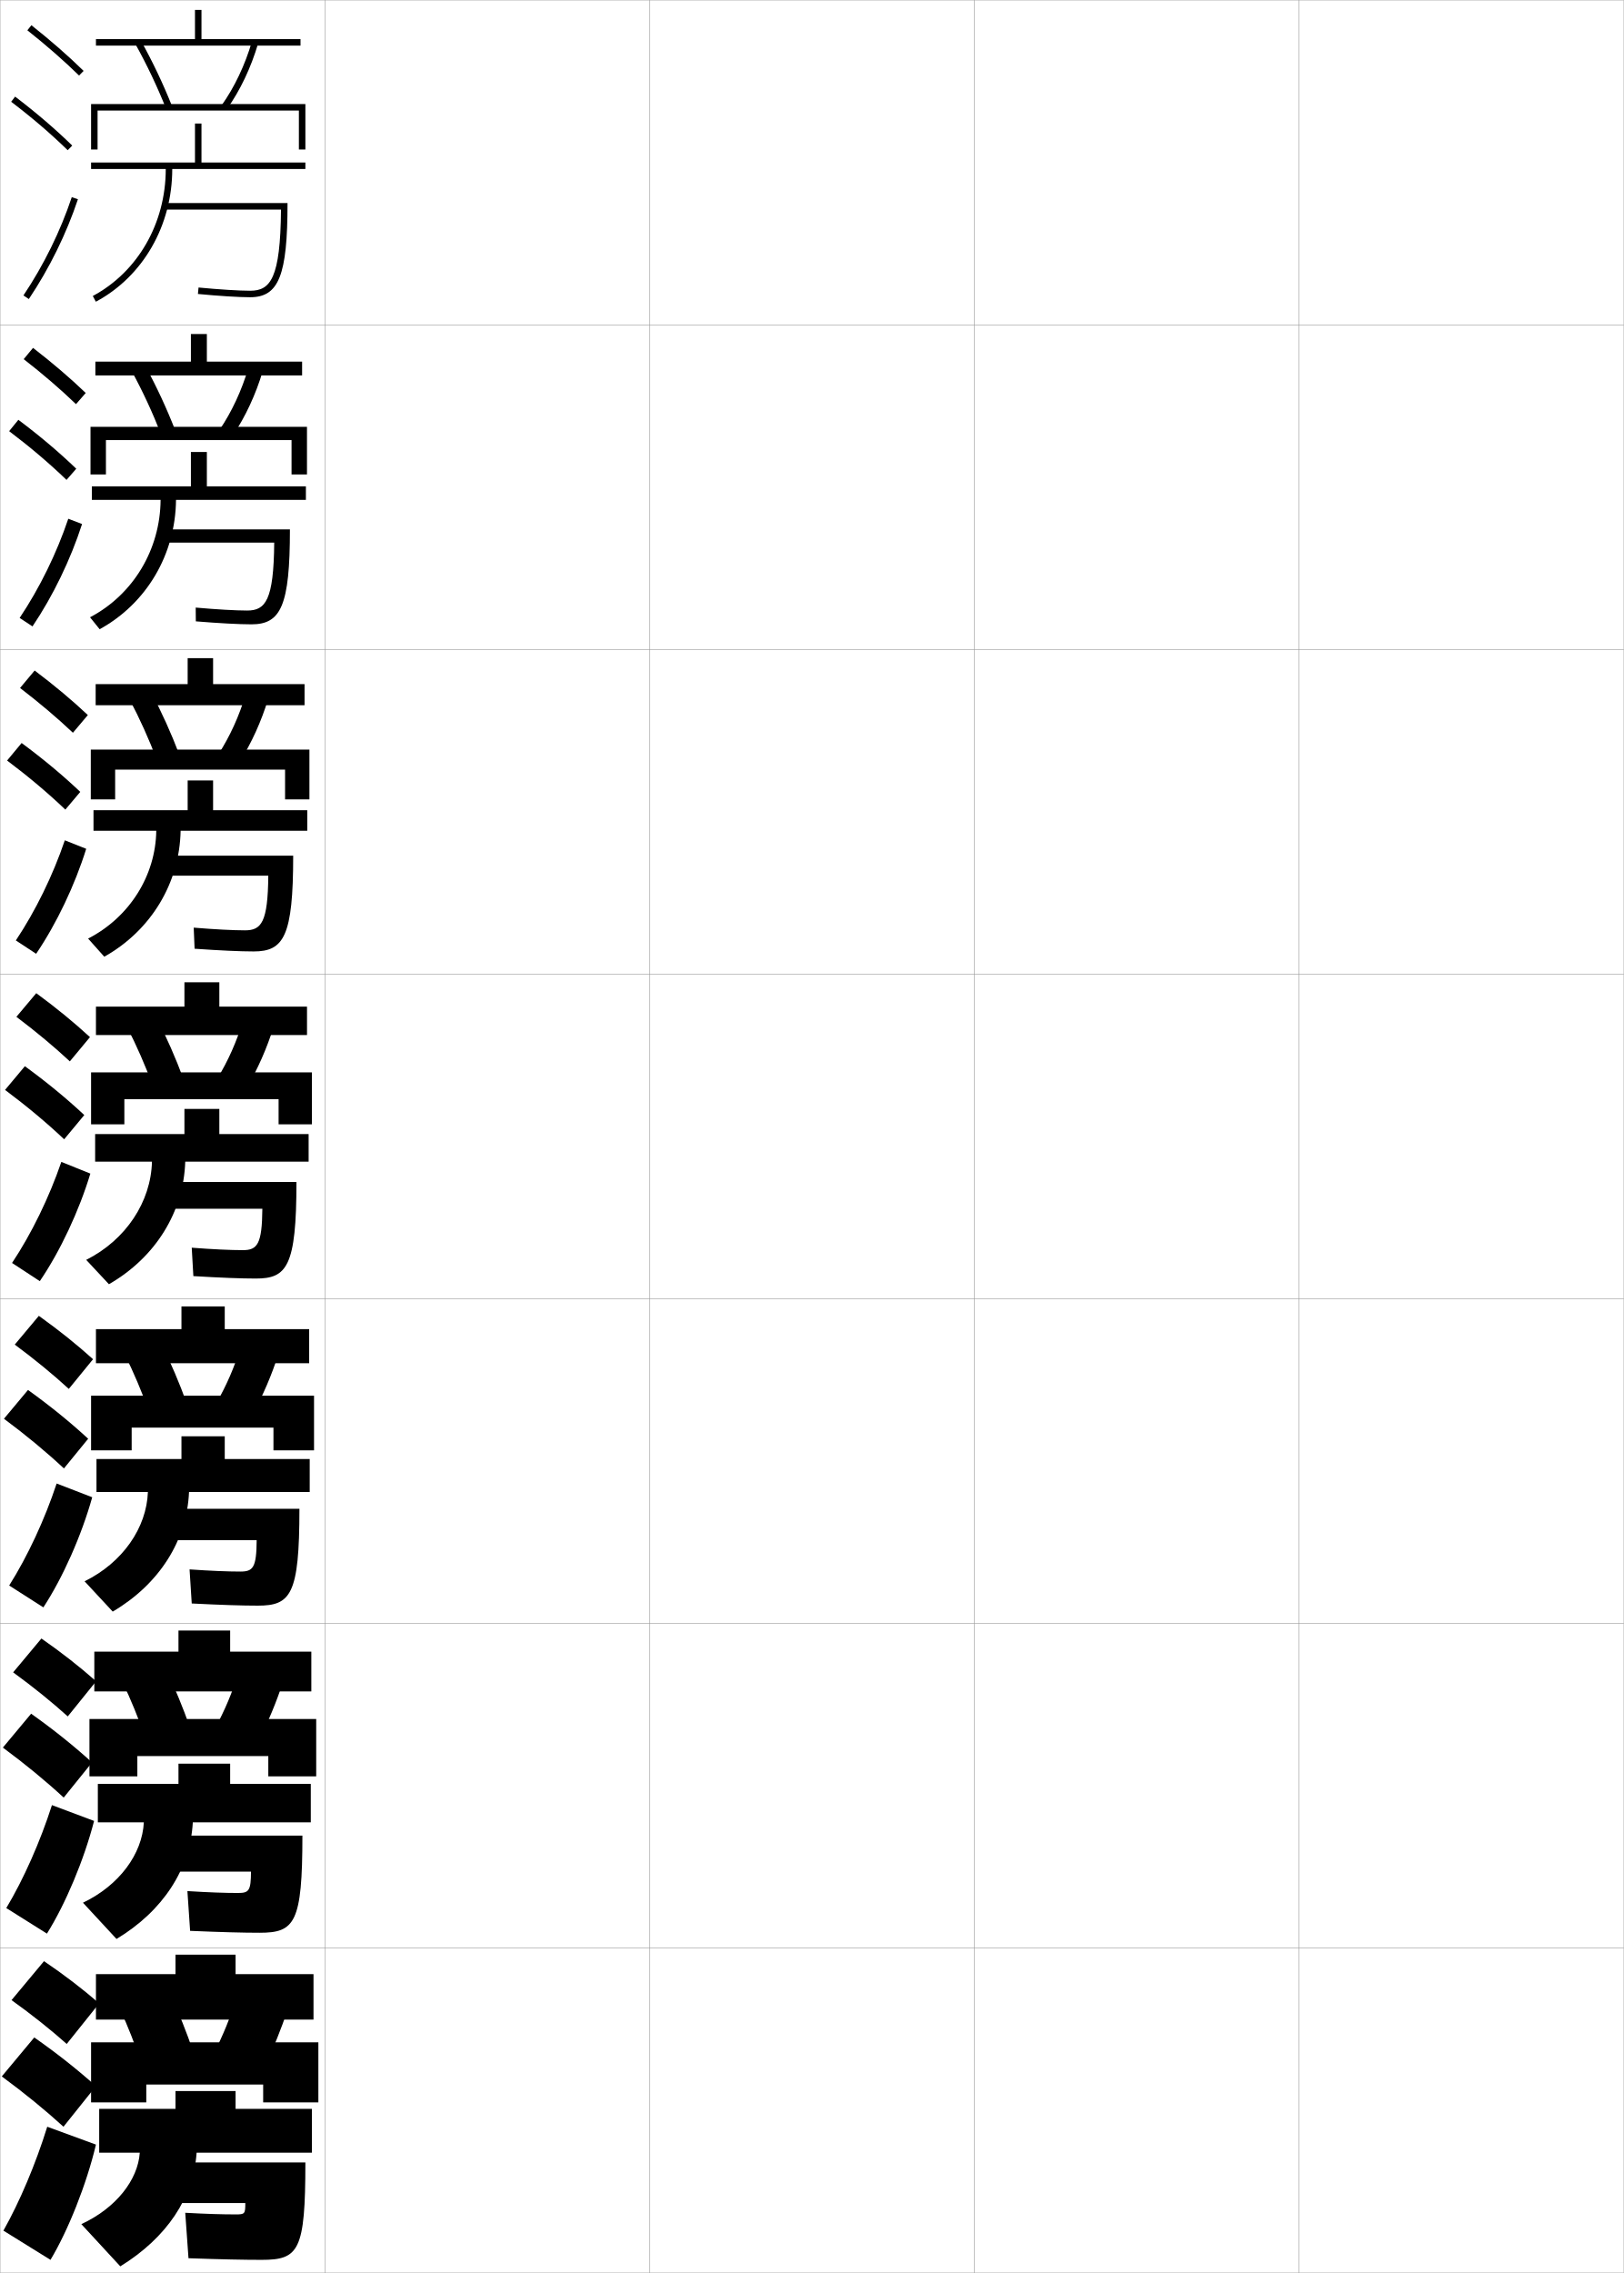
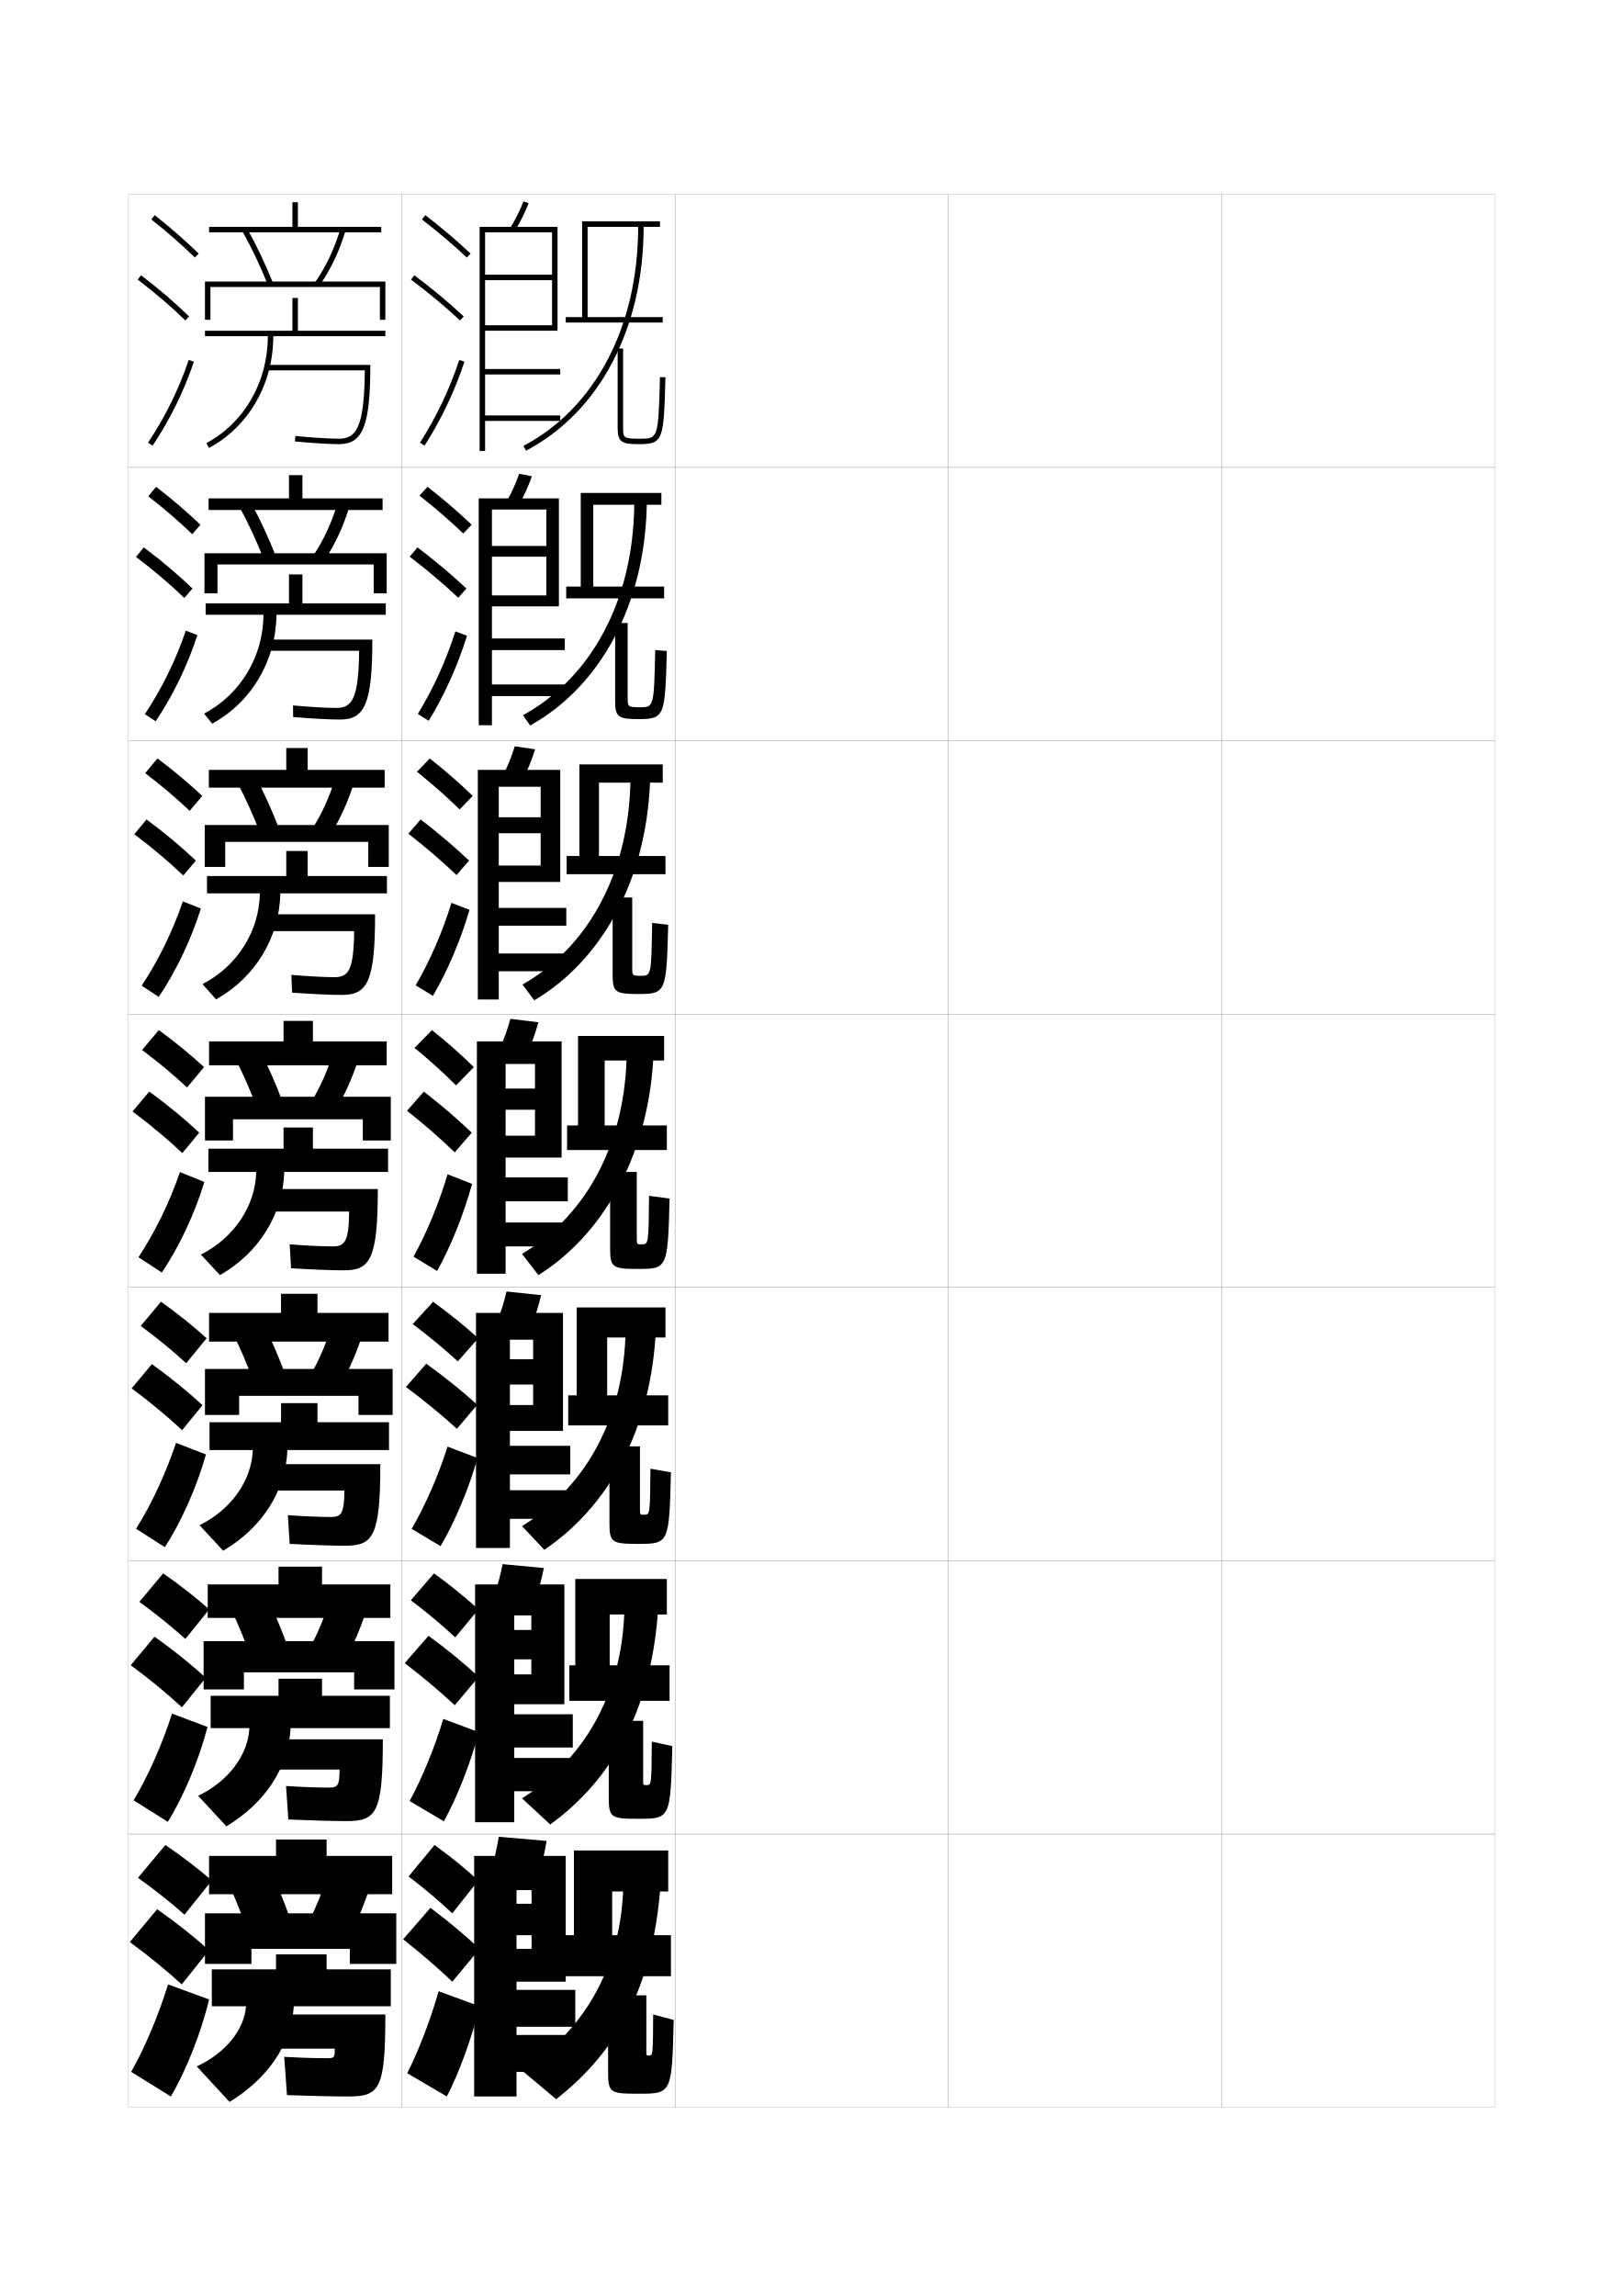
- <svg xmlns="http://www.w3.org/2000/svg" width="500.1" height="700.1" viewBox="0 0 500.1 700.1" overflow="visible" enable-background="new 0 0 500.1 700.1" xml:space="preserve">
-   <g id="glyphs">
-     <g>
-       <rect x="0.05" y="0.05" fill="none" stroke="#999999" stroke-width="0.1" width="100" height="100" />
-       <rect x="0.05" y="100.05" fill="none" stroke="#999999" stroke-width="0.1" width="100" height="100" />
-       <rect x="0.05" y="200.05" fill="none" stroke="#999999" stroke-width="0.1" width="100" height="100" />
-       <rect x="0.05" y="300.05" fill="none" stroke="#999999" stroke-width="0.1" width="100" height="100" />
-       <rect x="0.05" y="400.05" fill="none" stroke="#999999" stroke-width="0.1" width="100" height="100" />
-       <rect x="0.05" y="500.05" fill="none" stroke="#999999" stroke-width="0.1" width="100" height="100" />
-       <rect x="0.05" y="600.05" fill="none" stroke="#999999" stroke-width="0.1" width="100" height="100" />
-       <rect x="100.05" y="0.05" fill="none" stroke="#999999" stroke-width="0.1" width="100" height="100" />
-       <rect x="100.05" y="100.05" fill="none" stroke="#999999" stroke-width="0.1" width="100" height="100" />
-       <rect x="100.05" y="200.05" fill="none" stroke="#999999" stroke-width="0.1" width="100" height="100" />
-       <rect x="100.05" y="300.05" fill="none" stroke="#999999" stroke-width="0.1" width="100" height="100" />
-       <rect x="100.05" y="400.05" fill="none" stroke="#999999" stroke-width="0.1" width="100" height="100" />
-       <rect x="100.05" y="500.05" fill="none" stroke="#999999" stroke-width="0.1" width="100" height="100" />
-       <rect x="100.05" y="600.05" fill="none" stroke="#999999" stroke-width="0.1" width="100" height="100" />
-       <rect x="200.05" y="0.05" fill="none" stroke="#999999" stroke-width="0.1" width="100" height="100" />
-       <rect x="200.05" y="100.05" fill="none" stroke="#999999" stroke-width="0.1" width="100" height="100" />
-       <rect x="200.05" y="200.05" fill="none" stroke="#999999" stroke-width="0.1" width="100" height="100" />
-       <rect x="200.05" y="300.05" fill="none" stroke="#999999" stroke-width="0.1" width="100" height="100" />
-       <rect x="200.05" y="400.05" fill="none" stroke="#999999" stroke-width="0.1" width="100" height="100" />
-       <rect x="200.05" y="500.05" fill="none" stroke="#999999" stroke-width="0.1" width="100" height="100" />
-       <rect x="200.05" y="600.05" fill="none" stroke="#999999" stroke-width="0.1" width="100" height="100" />
-       <rect x="300.05" y="0.05" fill="none" stroke="#999999" stroke-width="0.1" width="100" height="100" />
-       <rect x="300.05" y="100.05" fill="none" stroke="#999999" stroke-width="0.1" width="100" height="100" />
-       <rect x="300.05" y="200.05" fill="none" stroke="#999999" stroke-width="0.1" width="100" height="100" />
-       <rect x="300.05" y="300.05" fill="none" stroke="#999999" stroke-width="0.1" width="100" height="100" />
-       <rect x="300.05" y="400.05" fill="none" stroke="#999999" stroke-width="0.1" width="100" height="100" />
-       <rect x="300.05" y="500.05" fill="none" stroke="#999999" stroke-width="0.1" width="100" height="100" />
-       <rect x="300.05" y="600.05" fill="none" stroke="#999999" stroke-width="0.1" width="100" height="100" />
-       <rect x="400.05" y="0.05" fill="none" stroke="#999999" stroke-width="0.1" width="100" height="100" />
-       <rect x="400.05" y="100.05" fill="none" stroke="#999999" stroke-width="0.1" width="100" height="100" />
-       <rect x="400.05" y="200.05" fill="none" stroke="#999999" stroke-width="0.1" width="100" height="100" />
-       <rect x="400.05" y="300.05" fill="none" stroke="#999999" stroke-width="0.1" width="100" height="100" />
-       <rect x="400.05" y="400.05" fill="none" stroke="#999999" stroke-width="0.1" width="100" height="100" />
-       <rect x="400.05" y="500.05" fill="none" stroke="#999999" stroke-width="0.1" width="100" height="100" />
-       <rect x="400.05" y="600.05" fill="none" stroke="#999999" stroke-width="0.1" width="100" height="100" />
-     </g>
-     <g>
-       <g>
-         <path d="M3.55,616.05c6.32,4.532,11.996,9.057,17,13.5l10-12.5       c-4.965-4.321-10.732-8.76-17-13L3.55,616.05z" />
-         <path d="M19.55,655.05l10-12.5c-5.549-4.986-11.995-10.107-19-15l-10,12       C7.614,644.754,13.958,649.948,19.55,655.05z" />
-         <path d="M29.55,660.55c-2.919,12.319-8.596,26.487-14,35.5l-14.5-9       c4.979-8.802,9.985-20.634,13.5-32L29.55,660.55z" />
-       </g>
-       <g>
-         <path d="M4.049,515.097c6.25,4.557,11.873,9.107,16.82,13.572l8.733-10.822       c-4.923-4.37-10.631-8.857-16.846-13.178L4.049,515.097z" />
-         <path d="M19.619,553.669l8.733-10.822c-5.504-5.014-11.834-10.104-18.765-15.014       L0.885,538.266C7.854,543.427,14.089,548.568,19.619,553.669z" />
-         <path d="M28.975,560.858c-3.104,12.041-8.822,25.62-14.523,34.709l-12.516-7.869       c5.328-8.887,10.471-20.49,14.061-31.708L28.975,560.858z" />
-       </g>
-       <g>
-         <path d="M4.548,414.144c6.181,4.581,11.75,9.159,16.641,13.645l7.466-9.144       c-4.881-4.419-10.529-8.956-16.692-13.356L4.548,414.144z" />
-         <path d="M19.689,452.288l7.466-9.144c-5.459-5.041-11.675-10.1-18.531-15.027       l-7.404,8.865C8.095,442.1,14.222,447.189,19.689,452.288z" />
-         <path d="M28.401,461.167c-3.288,11.764-9.048,24.754-15.046,33.918l-10.531-6.737       c5.676-8.973,10.958-20.347,14.621-31.416L28.401,461.167z" />
-       </g>
-       <g>
-         <path d="M5.048,313.19c6.11,4.605,11.627,9.211,16.461,13.717l6.199-7.465       c-4.84-4.469-10.428-9.055-16.539-13.535L5.048,313.19z" />
-         <path d="M19.759,350.907l6.199-7.465c-5.414-5.068-11.515-10.096-18.297-15.041       l-6.105,7.297C8.335,340.772,14.354,345.81,19.759,350.907z" />
-         <path d="M27.826,361.476c-3.473,11.486-9.274,23.887-15.569,33.127l-8.547-5.605       c6.025-9.059,11.443-20.203,15.181-31.125L27.826,361.476z" />
-       </g>
-       <g>
-         <path d="M6.175,211.904c6.04,4.629,11.503,9.262,16.281,13.789l4.599-5.453       c-4.798-4.518-10.326-9.153-16.385-13.713L6.175,211.904z" />
-         <path d="M20.123,249.36l4.599-5.454c-5.369-5.096-11.354-10.092-18.062-15.054       l-4.474,5.394C8.869,239.278,14.779,244.264,20.123,249.36z" />
-         <path d="M4.879,289.662c6.097-9.144,11.424-20.062,15.081-30.836l6.59,2.613       c-3.5,11.207-9.11,23.017-15.419,32.331L4.879,289.662z" />
-       </g>
-       <g>
-         <path d="M7.302,110.619c5.97,4.653,11.38,9.312,16.102,13.86l2.999-3.441       c-4.756-4.567-10.225-9.251-16.231-13.891L7.302,110.619z" />
-         <path d="M20.487,147.813l2.998-3.443c-5.324-5.122-11.194-10.087-17.828-15.066       l-2.842,3.492C9.403,137.786,15.206,142.719,20.487,147.813z" />
-         <path d="M6.049,190.328c6.168-9.229,11.405-19.92,14.981-30.548l4.244,1.623       c-3.526,10.928-8.945,22.147-15.269,31.536L6.049,190.328z" />
-       </g>
-       <g>
-         <path d="M8.429,9.333c5.9,4.677,11.257,9.363,15.922,13.932l1.398-1.43       C21.035,17.219,15.626,12.485,9.671,7.767L8.429,9.333z" />
-         <path d="M3.444,31.345c6.493,4.947,12.188,9.828,17.407,14.921l1.396-1.432       c-5.278-5.149-11.033-10.083-17.593-15.079L3.444,31.345z" />
-         <path d="M7.219,90.993l1.662,1.113c6.338-9.462,11.565-20.092,15.118-30.74       l-1.898-0.633C18.605,71.214,13.459,81.678,7.219,90.993z" />
-       </g>
-     </g>
-     <g>
-       <rect x="54.05" y="602.05" width="18.5" height="9" />
-       <rect x="29.55" y="608.05" width="67" height="14" />
-       <path d="M52.55,614.55c2.493,5.279,4.959,11.472,7,17.5l-16,3.5      c-1.914-5.701-4.218-11.593-6.5-16.5L52.55,614.55z" />
-       <path d="M88.55,619.05c-1.854,5.688-4.373,11.865-7,17.5l-15.5-4.5      c2.66-5.233,4.889-10.66,6.5-16L88.55,619.05z" />
-       <polygon points="45.05,642.05 45.05,647.55 28.05,647.55 28.05,629.05       98.05,629.05 98.05,647.55 81.05,647.55 81.05,642.05 " />
-       <path d="M54.05,644.05v5.5h-23.5v13.5h12.5c-0.592,8.452-7.349,17.062-18,22l12,13      c14.364-8.863,22.534-21.187,23.5-35h35.5v-13.5h-23.5v-5.5H54.05z" />
-       <path d="M80.55,696.05c11.462,0,13.5-2.733,13.5-30h-44v12.5h25.5c0,3.364-0.144,3.5-3,3.5      c-4.137,0-8.954-0.138-15.5-0.5l1,14C68.388,695.914,75.17,696.05,80.55,696.05z" />
-     </g>
-     <g>
-       <rect x="54.966" y="502.216" width="15.917" height="9.167" />
-       <rect x="29.049" y="508.716" width="66.833" height="12.251" />
-       <path d="M51.112,514.219c2.676,5.476,5.267,11.763,7.425,17.936l-13.81,3.041      c-2.048-5.887-4.497-11.912-6.991-17.064L51.112,514.219z" />
-       <path d="M87.126,518.097c-1.913,5.992-4.568,12.311-7.441,17.966l-13.354-3.943      c2.879-5.291,5.275-10.949,6.975-16.616L87.126,518.097z" />
-       <polygon points="42.3,540.883 42.3,547.133 27.549,547.133 27.549,529.466       97.383,529.466 97.383,547.133 82.633,547.133 82.633,540.883 " />
-       <path d="M54.966,543.216v6.25H30.133v11.834h14.167c-0.493,9.744-7.563,19.398-18.75,24.75      l10.333,11.166c14.389-8.681,22.695-21.581,23.5-35.916h36.333v-11.834H70.883v-6.25      H54.966z" />
-       <path d="M50.133,565.383v11.083h27.167c-0.03,5.888-0.611,6.584-4,6.584      c-4.017,0-9.063-0.176-15.583-0.584l0.833,12.251      c9.69,0.411,16.354,0.583,21.417,0.583c10.812,0,13.167-3.029,13.167-29.917      H50.133z" />
-     </g>
-     <g>
-       <rect x="55.883" y="402.383" width="13.333" height="9.334" />
-       <rect x="29.55" y="409.383" width="65.667" height="10.5" />
-       <path d="M49.675,413.888c2.859,5.671,5.575,12.055,7.852,18.372l-11.62,2.58      c-2.181-6.072-4.776-12.229-7.482-17.628L49.675,413.888z" />
-       <path d="M85.703,417.144c-1.972,6.297-4.763,12.755-7.882,18.433l-11.209-3.387      c3.098-5.351,5.663-11.238,7.451-17.233L85.703,417.144z" />
-       <polygon points="40.55,439.717 40.55,446.717 28.05,446.717 28.05,429.883       96.716,429.883 96.716,446.717 84.217,446.717 84.217,439.717 " />
-       <path d="M55.883,442.383v7H29.716v10.167h15.833c-0.395,11.037-7.778,21.734-19.5,27.5      l8.667,9.333c14.413-8.5,22.857-21.976,23.5-36.833h37.167v-10.167H69.216v-7H55.883z" />
-       <path d="M50.216,464.717v9.666h28.833c-0.061,8.411-1.079,9.667-5,9.667      c-3.897,0-9.172-0.213-15.667-0.667l0.667,10.5      c9.042,0.46,15.588,0.667,20.333,0.667c10.164,0,12.833-3.324,12.833-29.833      H50.216z" />
-     </g>
-     <g>
-       <g>
-         <rect x="60.05" y="3.05" width="2" height="10" />
-         <rect x="29.55" y="12.05" width="63" height="2" />
-         <path d="M41.676,13.536c3.551,6.381,6.729,13.07,9.445,19.884l1.857-0.74       c-2.748-6.894-5.963-13.661-9.555-20.116L41.676,13.536z" />
-         <path d="M68.235,32.47l1.629,1.16c4.104-5.764,7.438-12.783,9.645-20.299       l-1.919-0.562C75.446,20.072,72.211,26.886,68.235,32.47z" />
-         <polygon points="30.05,34.05 92.05,34.05 92.05,46.05 94.05,46.05        94.05,32.05 28.05,32.05 28.05,46.05 30.05,46.05 " />
-         <path d="M62.05,50.05v-12h-2v12h-32v2h23c0,16.707-8.61,31.695-22.472,39.118       l0.943,1.764c14.513-7.771,23.528-23.437,23.528-40.882h41v-2H62.05z" />
-         <path d="M50.55,62.55v2h35.991c-0.179,21.189-3.247,25-9.491,25       c-3.418,0-9.512-0.382-15.904-0.995l-0.191,1.99       c6.451,0.62,12.619,1.005,16.096,1.005c8.813,0,11.5-6.775,11.5-29H50.55z" />
-       </g>
-       <g>
-         <rect x="58.791" y="102.883" width="4.917" height="9.834" />
-         <rect x="29.374" y="111.383" width="63.667" height="4.25" />
-         <path d="M44.853,112.895c3.408,6.259,6.499,12.931,9.128,19.68l-4.381,1.201       c-2.583-6.629-5.615-13.186-8.955-19.32L44.853,112.895z" />
-         <path d="M80.923,114.284c-2.147,7.211-5.347,14.09-9.204,19.832l-4.107-1.717       c3.756-5.525,6.824-12.107,8.878-19.084L80.923,114.284z" />
-         <polygon points="32.624,135.55 32.624,146.133 27.874,146.133 27.874,131.467        94.541,131.467 94.541,146.133 89.79,146.133 89.79,135.55 " />
-         <path d="M58.791,139.217v10.583h-30.5v4.167h21.167       c-0.099,15.248-8.404,29.153-21.731,36.162l2.962,3.676       c14.488-7.954,23.358-23.082,23.519-39.838h40v-4.167h-30.5v-10.583H58.791z" />
-         <path d="M50.291,163.05v4.083h34.161c-0.149,17.771-2.68,20.917-8.328,20.917       c-3.538,0-9.435-0.338-15.853-0.913l0.039,4.243       c7.099,0.582,13.354,0.92,17.147,0.92c9.047,0,11.833-5.724,11.833-29.25       H50.291z" />
-       </g>
-       <g>
-         <rect x="57.795" y="202.716" width="7.833" height="9.667" />
-         <rect x="29.461" y="210.716" width="64.333" height="6.5" />
-         <path d="M46.544,213.226c3.226,6.063,6.191,12.639,8.703,19.244l-6.906,1.661       c-2.448-6.443-5.335-12.867-8.463-18.756L46.544,213.226z" />
-         <path d="M82.601,215.237c-2.089,6.906-5.152,13.645-8.763,19.366l-6.586-2.273       c3.537-5.467,6.437-11.818,8.403-18.467L82.601,215.237z" />
-         <polygon points="35.461,237.05 35.461,246.217 27.961,246.217 27.961,230.883        95.295,230.883 95.295,246.217 87.795,246.217 87.795,237.05 " />
-         <path d="M57.795,240.383v9.167h-29v6.333H48.128       c-0.197,13.789-8.199,26.612-20.991,33.206l4.981,5.588       c14.462-8.136,23.188-22.727,23.509-38.794h39v-6.333h-29v-9.167H57.795z" />
-         <path d="M50.295,263.55v6.167H82.625c-0.12,14.353-2.113,16.833-7.164,16.833       c-3.657,0-9.358-0.295-15.801-0.832l0.27,6.497       c7.746,0.544,14.088,0.835,18.198,0.835c9.281,0,12.167-4.672,12.167-29.5H50.295z" />
-       </g>
-       <g>
-         <rect x="56.8" y="302.55" width="10.75" height="9.5" />
-         <rect x="29.55" y="310.05" width="65" height="8.75" />
-         <path d="M48.237,313.557c3.042,5.867,5.883,12.347,8.277,18.808l-9.43,2.121       c-2.314-6.258-5.056-12.549-7.973-18.192L48.237,313.557z" />
-         <path d="M84.279,316.19c-2.03,6.602-4.957,13.2-8.322,18.899l-9.064-2.83       c3.317-5.409,6.05-11.528,7.927-17.851L84.279,316.19z" />
-         <polygon points="38.3,338.55 38.3,346.3 28.05,346.3 28.05,330.3        96.05,330.3 96.05,346.3 85.8,346.3 85.8,338.55 " />
-         <path d="M56.8,341.55v7.75h-27.5v8.5h17.5c-0.296,12.33-7.993,24.07-20.25,30.25l7,7.5       c14.438-8.318,23.018-22.371,23.5-37.75h38v-8.5h-27.5v-7.75H56.8z" />
-         <path d="M50.3,364.05v8.25h30.5c-0.091,10.935-1.546,12.75-6,12.75       c-3.777,0-9.281-0.251-15.75-0.75l0.5,8.75c8.394,0.507,14.822,0.75,19.25,0.75       c9.515,0,12.5-3.62,12.5-29.75H50.3z" />
-       </g>
+ <svg xmlns="http://www.w3.org/2000/svg" version="1.1" id="glyphs" x="0px" y="0px" width="592px" height="840px" viewBox="0 0 592 840" enable-background="new 0 0 592 840" xml:space="preserve">
+   <g>
+     <rect x="47" y="71" fill="none" stroke="#999999" stroke-width="0.1" width="100" height="100" />
+     <rect x="47" y="171" fill="none" stroke="#999999" stroke-width="0.1" width="100" height="100" />
+     <rect x="47" y="271" fill="none" stroke="#999999" stroke-width="0.1" width="100" height="100" />
+     <rect x="47" y="371" fill="none" stroke="#999999" stroke-width="0.1" width="100" height="100" />
+     <rect x="47" y="471" fill="none" stroke="#999999" stroke-width="0.1" width="100" height="100" />
+     <rect x="47" y="571" fill="none" stroke="#999999" stroke-width="0.1" width="100" height="100" />
+     <rect x="47" y="671" fill="none" stroke="#999999" stroke-width="0.1" width="100" height="100" />
+     <rect x="147" y="71" fill="none" stroke="#999999" stroke-width="0.1" width="100" height="100" />
+     <rect x="147" y="171" fill="none" stroke="#999999" stroke-width="0.1" width="100" height="100" />
+     <rect x="147" y="271" fill="none" stroke="#999999" stroke-width="0.1" width="100" height="100" />
+     <rect x="147" y="371" fill="none" stroke="#999999" stroke-width="0.1" width="100" height="100" />
+     <rect x="147" y="471" fill="none" stroke="#999999" stroke-width="0.1" width="100" height="100" />
+     <rect x="147" y="571" fill="none" stroke="#999999" stroke-width="0.1" width="100" height="100" />
+     <rect x="147" y="671" fill="none" stroke="#999999" stroke-width="0.1" width="100" height="100" />
+     <rect x="247" y="71" fill="none" stroke="#999999" stroke-width="0.1" width="100" height="100" />
+     <rect x="247" y="171" fill="none" stroke="#999999" stroke-width="0.1" width="100" height="100" />
+     <rect x="247" y="271" fill="none" stroke="#999999" stroke-width="0.1" width="100" height="100" />
+     <rect x="247" y="371" fill="none" stroke="#999999" stroke-width="0.1" width="100" height="100" />
+     <rect x="247" y="471" fill="none" stroke="#999999" stroke-width="0.1" width="100" height="100" />
+     <rect x="247" y="571" fill="none" stroke="#999999" stroke-width="0.1" width="100" height="100" />
+     <rect x="247" y="671" fill="none" stroke="#999999" stroke-width="0.1" width="100" height="100" />
+     <rect x="347" y="71" fill="none" stroke="#999999" stroke-width="0.1" width="100" height="100" />
+     <rect x="347" y="171" fill="none" stroke="#999999" stroke-width="0.1" width="100" height="100" />
+     <rect x="347" y="271" fill="none" stroke="#999999" stroke-width="0.1" width="100" height="100" />
+     <rect x="347" y="371" fill="none" stroke="#999999" stroke-width="0.1" width="100" height="100" />
+     <rect x="347" y="471" fill="none" stroke="#999999" stroke-width="0.1" width="100" height="100" />
+     <rect x="347" y="571" fill="none" stroke="#999999" stroke-width="0.1" width="100" height="100" />
+     <rect x="347" y="671" fill="none" stroke="#999999" stroke-width="0.1" width="100" height="100" />
+     <rect x="447" y="71" fill="none" stroke="#999999" stroke-width="0.1" width="100" height="100" />
+     <rect x="447" y="171" fill="none" stroke="#999999" stroke-width="0.1" width="100" height="100" />
+     <rect x="447" y="271" fill="none" stroke="#999999" stroke-width="0.1" width="100" height="100" />
+     <rect x="447" y="371" fill="none" stroke="#999999" stroke-width="0.1" width="100" height="100" />
+     <rect x="447" y="471" fill="none" stroke="#999999" stroke-width="0.1" width="100" height="100" />
+     <rect x="447" y="571" fill="none" stroke="#999999" stroke-width="0.1" width="100" height="100" />
+     <rect x="447" y="671" fill="none" stroke="#999999" stroke-width="0.1" width="100" height="100" />
+   </g>
+   <g>
+     <g>
+       <path d="M50.5,687c6.32,4.532,11.996,9.057,17,13.5l10-12.5c-4.965-4.321-10.732-8.76-17-13    L50.5,687z" />
+       <path d="M66.5,726l10-12.5c-5.549-4.986-11.995-10.107-19-15l-10,12    C54.564,715.704,60.908,720.898,66.5,726z" />
+       <path d="M76.5,731.5c-2.919,12.319-8.596,26.487-14,35.5L48,758    c4.979-8.802,9.985-20.634,13.5-32L76.5,731.5z" />
+     </g>
+     <g>
+       <path d="M50.999,586.047c6.25,4.557,11.873,9.107,16.82,13.572l8.733-10.822    c-4.923-4.37-10.631-8.857-16.846-13.178L50.999,586.047z" />
+       <path d="M66.569,624.619l8.733-10.822c-5.504-5.014-11.834-10.104-18.765-15.014    l-8.702,10.433C54.805,614.377,61.04,619.519,66.569,624.619z" />
+       <path d="M75.925,631.809c-3.104,12.041-8.822,25.62-14.523,34.709l-12.516-7.869    c5.328-8.887,10.471-20.49,14.061-31.708L75.925,631.809z" />
+     </g>
+     <g>
+       <path d="M51.499,485.094c6.181,4.581,11.75,9.159,16.641,13.645l7.466-9.144    c-4.881-4.419-10.529-8.956-16.692-13.356L51.499,485.094z" />
+       <path d="M66.64,523.238l7.466-9.144c-5.459-5.041-11.675-10.1-18.531-15.027    l-7.404,8.865C55.045,513.05,61.172,518.14,66.64,523.238z" />
+       <path d="M75.351,532.117c-3.288,11.764-9.048,24.754-15.046,33.918l-10.531-6.737    c5.676-8.973,10.958-20.347,14.621-31.416L75.351,532.117z" />
+     </g>
+     <g>
+       <path d="M51.998,384.141c6.11,4.605,11.627,9.211,16.461,13.717l6.199-7.465    c-4.84-4.469-10.428-9.055-16.539-13.535L51.998,384.141z" />
+       <path d="M66.709,421.857l6.199-7.465c-5.414-5.068-11.515-10.096-18.297-15.041    l-6.105,7.297C55.285,411.723,61.304,416.76,66.709,421.857z" />
+       <path d="M74.776,432.426c-3.473,11.486-9.274,23.887-15.569,33.127l-8.547-5.605    c6.025-9.059,11.443-20.203,15.181-31.125L74.776,432.426z" />
+     </g>
+     <g>
+       <path d="M53.125,282.854c6.04,4.629,11.503,9.262,16.281,13.789l4.599-5.453    c-4.798-4.518-10.326-9.153-16.385-13.713L53.125,282.854z" />
+       <path d="M67.073,320.31l4.599-5.454c-5.369-5.096-11.354-10.092-18.062-15.054    l-4.474,5.394C55.819,310.229,61.729,315.214,67.073,320.31z" />
+       <path d="M51.83,360.612c6.097-9.144,11.424-20.062,15.081-30.836l6.59,2.613    c-3.5,11.207-9.11,23.017-15.419,32.331L51.83,360.612z" />
+     </g>
+     <g>
+       <path d="M54.252,181.569c5.97,4.653,11.38,9.312,16.102,13.86l2.999-3.441    c-4.756-4.567-10.225-9.251-16.231-13.891L54.252,181.569z" />
+       <path d="M67.438,218.763l2.998-3.443c-5.324-5.122-11.194-10.087-17.828-15.066    l-2.842,3.492C56.354,208.736,62.156,213.669,67.438,218.763z" />
+       <path d="M53,261.278c6.168-9.229,11.405-19.92,14.981-30.548l4.244,1.623    c-3.526,10.928-8.945,22.147-15.269,31.536L53,261.278z" />
+     </g>
+     <g>
+       <path d="M55.379,80.283c5.9,4.677,11.257,9.363,15.922,13.932l1.398-1.43    c-4.714-4.616-10.123-9.35-16.078-14.068L55.379,80.283z" />
+       <path d="M50.395,102.295c6.493,4.947,12.188,9.828,17.407,14.921l1.396-1.432    c-5.278-5.149-11.033-10.083-17.593-15.079L50.395,102.295z" />
+       <path d="M54.169,161.943l1.662,1.113c6.338-9.462,11.565-20.092,15.118-30.74    l-1.898-0.633C65.556,142.164,60.409,152.628,54.169,161.943z" />
+     </g>
+   </g>
+   <g>
+     <rect x="101" y="673" width="18.5" height="9" />
+     <rect x="76.5" y="679" width="67" height="14" />
+     <path d="M99.5,685.5c2.493,5.279,4.959,11.472,7,17.5l-16,3.5c-1.914-5.701-4.218-11.593-6.5-16.5   L99.5,685.5z" />
+     <path d="M135.5,690c-1.854,5.688-4.373,11.865-7,17.5L113,703c2.66-5.233,4.889-10.66,6.5-16   L135.5,690z" />
+     <polygon points="92,713 92,718.5 75,718.5 75,700 145,700 145,718.5 128,718.5 128,713  " />
+     <path d="M101,715v5.5H77.5V734H90c-0.592,8.452-7.349,17.062-18,22l12,13   c14.364-8.863,22.534-21.187,23.5-35H143v-13.5h-23.5V715H101z" />
+     <path d="M127.5,767c11.462,0,13.5-2.733,13.5-30H97v12.5h25.5c0,3.364-0.144,3.5-3,3.5   c-4.137,0-8.954-0.138-15.5-0.5l1,14C115.338,766.864,122.12,767,127.5,767z" />
+   </g>
+   <g>
+     <rect x="101.917" y="573.166" width="15.917" height="9.167" />
+     <rect x="76" y="579.666" width="66.833" height="12.251" />
+     <path d="M98.062,585.169c2.676,5.476,5.267,11.763,7.425,17.936l-13.81,3.041   c-2.048-5.887-4.497-11.912-6.991-17.064L98.062,585.169z" />
+     <path d="M134.076,589.047c-1.913,5.992-4.568,12.311-7.441,17.966l-13.354-3.943   c2.879-5.291,5.275-10.949,6.975-16.616L134.076,589.047z" />
+     <polygon points="89.25,611.833 89.25,618.083 74.5,618.083 74.5,600.416 144.333,600.416    144.333,618.083 129.583,618.083 129.583,611.833  " />
+     <path d="M101.917,614.166v6.25H77.083V632.25h14.167c-0.493,9.744-7.563,19.398-18.75,24.75   l10.333,11.166c14.389-8.681,22.695-21.581,23.5-35.916h36.333v-11.834h-24.833v-6.25   H101.917z" />
+     <path d="M97.083,636.333v11.083h27.167c-0.03,5.888-0.611,6.584-4,6.584   c-4.017,0-9.063-0.176-15.583-0.584l0.833,12.251   C115.189,666.078,121.854,666.25,126.917,666.25c10.812,0,13.167-3.029,13.167-29.917H97.083z   " />
+   </g>
+   <g>
+     <rect x="102.833" y="473.333" width="13.333" height="9.334" />
+     <rect x="76.5" y="480.333" width="65.667" height="10.5" />
+     <path d="M96.625,484.838c2.859,5.671,5.575,12.055,7.852,18.372l-11.62,2.58   c-2.181-6.072-4.776-12.229-7.482-17.628L96.625,484.838z" />
+     <path d="M132.653,488.094c-1.972,6.297-4.763,12.755-7.882,18.433l-11.209-3.387   c3.098-5.351,5.663-11.238,7.451-17.233L132.653,488.094z" />
+     <polygon points="87.5,510.667 87.5,517.667 75,517.667 75,500.833 143.667,500.833    143.667,517.667 131.167,517.667 131.167,510.667  " />
+     <path d="M102.833,513.333v7H76.667V530.5H92.5c-0.395,11.037-7.778,21.734-19.5,27.5   l8.667,9.333c14.413-8.5,22.857-21.976,23.5-36.833h37.167v-10.167h-26.167v-7H102.833z" />
+     <path d="M97.167,535.667v9.666H126C125.939,553.744,124.921,555,121,555   c-3.897,0-9.172-0.213-15.667-0.667l0.667,10.5   C115.042,565.293,121.588,565.5,126.333,565.5c10.164,0,12.833-3.324,12.833-29.833   H97.167z" />
+   </g>
+   <g>
+     <g>
+       <rect x="107" y="74" width="2" height="10" />
+       <rect x="76.5" y="83" width="63" height="2" />
+       <path d="M88.626,84.486c3.551,6.381,6.729,13.07,9.445,19.884l1.857-0.74    c-2.748-6.894-5.963-13.661-9.555-20.116L88.626,84.486z" />
+       <path d="M115.186,103.42l1.629,1.16c4.104-5.764,7.438-12.783,9.645-20.299    l-1.919-0.562C122.396,91.022,119.161,97.836,115.186,103.42z" />
+       <polygon points="77,105 139,105 139,117 141,117 141,103 75,103 75,117 77,117   " />
+       <path d="M109,121v-12h-2v12H75v2h23c0,16.707-8.61,31.695-22.472,39.118l0.943,1.764    C90.984,156.11,100,140.445,100,123h41v-2H109z" />
+       <path d="M97.5,133.5v2h35.991c-0.179,21.189-3.247,25-9.491,25    c-3.418,0-9.512-0.382-15.904-0.995l-0.191,1.99    C114.355,162.115,120.523,162.5,124,162.5c8.813,0,11.5-6.775,11.5-29H97.5z" />
+     </g>
+     <g>
+       <rect x="105.741" y="173.833" width="4.917" height="9.834" />
+       <rect x="76.324" y="182.333" width="63.667" height="4.25" />
+       <path d="M91.803,183.845c3.408,6.259,6.499,12.931,9.129,19.68l-4.382,1.201    c-2.583-6.629-5.615-13.186-8.954-19.32L91.803,183.845z" />
+       <path d="M127.873,185.234c-2.147,7.211-5.347,14.09-9.204,19.832l-4.107-1.717    c3.756-5.525,6.824-12.107,8.878-19.084L127.873,185.234z" />
+       <polygon points="79.574,206.5 79.574,217.083 74.824,217.083 74.824,202.417     141.491,202.417 141.491,217.083 136.74,217.083 136.74,206.5   " />
+       <path d="M105.741,210.167V220.75h-30.5v4.167h21.167    c-0.099,15.247-8.404,29.153-21.731,36.162l2.962,3.676    c14.488-7.954,23.358-23.082,23.519-39.838h40V220.75h-30.5v-10.583H105.741z" />
+       <path d="M97.241,234v4.083h34.161C131.252,255.854,128.722,259,123.074,259    c-3.538,0-9.435-0.339-15.853-0.913l0.039,4.243    c7.099,0.582,13.354,0.92,17.147,0.92c9.047,0,11.833-5.724,11.833-29.25H97.241z" />
+     </g>
+     <g>
+       <rect x="104.745" y="273.667" width="7.834" height="9.666" />
+       <rect x="76.412" y="281.667" width="64.333" height="6.499" />
+       <path d="M93.495,284.176c3.226,6.062,6.191,12.639,8.703,19.243l-6.906,1.661    c-2.449-6.443-5.335-12.866-8.463-18.756L93.495,284.176z" />
+       <path d="M129.552,286.188c-2.089,6.906-5.152,13.645-8.764,19.366l-6.586-2.273    c3.537-5.468,6.437-11.818,8.403-18.468L129.552,286.188z" />
+       <polygon points="82.412,308 82.412,317.167 74.912,317.167 74.912,301.833 142.246,301.833     142.246,317.167 134.745,317.167 134.745,308   " />
+       <path d="M104.745,311.333V320.5H75.746v6.333h19.333    c-0.197,13.789-8.199,26.612-20.991,33.206l4.981,5.588    c14.462-8.136,23.188-22.726,23.51-38.794h39V320.5h-29v-9.167H104.745z" />
+       <path d="M97.246,334.5v6.167h32.33C129.456,355.02,127.463,357.5,122.412,357.5    c-3.657,0-9.358-0.295-15.802-0.832l0.27,6.497    C114.626,363.709,120.968,364,125.079,364c9.28,0,12.166-4.672,12.166-29.5H97.246z" />
+     </g>
+     <g>
+       <rect x="103.75" y="373.5" width="10.75" height="9.5" />
+       <rect x="76.5" y="381" width="65" height="8.75" />
+       <path d="M95.188,384.507c3.042,5.867,5.883,12.347,8.277,18.808l-9.43,2.121    c-2.314-6.258-5.056-12.549-7.973-18.192L95.188,384.507z" />
+       <path d="M131.229,387.141c-2.03,6.602-4.957,13.2-8.322,18.899l-9.064-2.83    c3.317-5.409,6.05-11.528,7.927-17.851L131.229,387.141z" />
+       <polygon points="85.25,409.5 85.25,417.25 75,417.25 75,401.25 143,401.25 143,417.25 132.75,417.25 132.75,409.5   " />
+       <path d="M103.75,412.5v7.75h-27.5v8.5h17.5c-0.296,12.33-7.993,24.07-20.25,30.25l7,7.5    c14.438-8.318,23.018-22.371,23.5-37.75h38v-8.5h-27.5v-7.75H103.75z" />
+       <path d="M97.25,435v8.25h30.5c-0.091,10.935-1.546,12.75-6,12.75c-3.777,0-9.281-0.251-15.75-0.75l0.5,8.75    c8.394,0.507,14.822,0.75,19.25,0.75c9.515,0,12.5-3.62,12.5-29.75H97.25z" />
+     </g>
+   </g>
+   <g>
+     <path d="M213,116h-6v2h35.5v-2H215V83h18.5c0,36.362-15.688,66.312-41.965,80.115l0.93,1.77   C219.412,150.73,235.5,120.119,235.5,83h6v-2H213V116z" />
+     <path d="M226,127.5v29c0,5.41,1.619,6,8,6c8.805,0,8.857-1.848,9.496-24.472l-2-0.057   C240.86,160.5,240.86,160.5,234,160.5c-6,0-6-0.379-6-4v-29H226z" />
+   </g>
+   <g>
+     <path d="M210,708h-3.5v15h39v-15H224v-16h4c-1.321,28.847-14.991,51.559-37,65.5l12.5,10.5   c22.556-17.632,34.892-40.942,38-76h3v-15H210V708z" />
+     <path d="M222.5,730v27.5c0,8.105,0.497,8.5,11,8.5c12.33,0,12.36-0.034,13-27l-7.5-2   c-0.083,14.969-0.109,15-1.5,15c-0.984,0-1-0.005-1-1v-21H222.5z" />
+   </g>
+   <g>
+     <g>
+       <path d="M170.812,94.227c-4.657-4.405-10.337-9.224-16.425-13.936l1.225-1.582    c6.227,4.819,11.803,9.551,16.575,14.064L170.812,94.227z" />
+       <path d="M168.317,117.231c-5.406-5.048-11.435-10.071-17.917-14.932l1.199-1.6    c6.54,4.902,12.624,9.973,18.083,15.068L168.317,117.231z" />
+       <path d="M155.342,163.04l-1.684-1.08c5.956-9.275,10.933-19.743,14.392-30.272    l1.9,0.625C166.438,143,161.387,153.625,155.342,163.04z" />
+     </g>
+     <g>
+       <path d="M153.481,181.319l2.953-3.221c6.02,4.7,11.483,9.404,16.145,13.887    l-3.077,3.196C164.916,190.761,159.408,185.989,153.481,181.319z" />
+       <path d="M167.674,218.686c-5.325-5.032-11.301-10.093-17.765-15.025l2.848-3.404    c6.501,4.916,12.542,10.003,17.901,15.058L167.674,218.686z" />
+       <path d="M156.873,263.69l-3.997-2.465c5.584-9.104,10.389-19.667,13.747-30.229    l4.254,1.591C167.516,243.43,162.575,254.419,156.873,263.69z" />
+     </g>
+     <g>
+       <path d="M152.576,282.347l4.682-4.86c5.812,4.58,11.163,9.259,15.715,13.711    l-4.779,4.938C163.678,291.701,158.342,286.975,152.576,282.347z" />
+       <path d="M167.031,320.141c-5.245-5.017-11.168-10.115-17.613-15.12l4.498-5.209    c6.463,4.93,12.46,10.033,17.72,15.047L167.031,320.141z" />
+       <path d="M158.405,364.342l-6.311-3.85c5.212-8.933,9.845-19.591,13.102-30.187    l6.607,2.558C168.594,343.86,163.765,355.213,158.405,364.342z" />
+     </g>
+     <g>
+       <path d="M151.67,383.375c5.604,4.586,10.77,9.266,15.215,13.716l6.48-6.682    c-4.441-4.422-9.681-9.073-15.285-13.534L151.67,383.375z" />
+       <path d="M166.388,421.595l6.225-7.189c-5.16-4.974-11.113-10.093-17.539-15.037    l-6.146,7.014C155.354,411.458,161.225,416.594,166.388,421.595z" />
+       <path d="M172.73,433.137c-3.059,11.153-7.777,22.87-12.793,31.855l-8.625-5.234    c4.841-8.762,9.301-19.516,12.457-30.145L172.73,433.137z" />
+     </g>
+   </g>
+   <g>
+     <g>
+       <path d="M151.029,484.416c6.086,4.568,11.648,9.202,16.477,13.645l7.487-8.455    c-4.808-4.388-10.456-8.969-16.522-13.355L151.029,484.416z" />
+       <path d="M167.176,522.729l7.482-8.793c-5.487-4.963-11.849-10.098-18.693-15.024    l-7.43,8.509C155.4,512.54,161.667,517.713,167.176,522.729z" />
+       <path d="M174.736,533.424c-3.214,11.289-8.31,23.372-13.527,32.237L150.625,559.338    c5.006-8.611,9.765-19.458,13.139-30.096L174.736,533.424z" />
+     </g>
+     <g>
+       <path d="M150.329,585.458c6.014,4.55,11.465,9.138,16.238,13.572l8.493-10.228    c-4.737-4.354-10.282-8.864-16.261-13.178L150.329,585.458z" />
+       <path d="M166.402,623.865l8.741-10.396c-5.373-4.952-11.633-10.104-18.347-15.013    l-8.715,10.005C154.835,613.622,160.992,618.833,166.402,623.865z" />
+       <path d="M175.183,633.712c-3.015,11.425-7.922,23.873-12.764,32.618l-12.542-7.411    c4.599-8.462,9.112-19.401,12.319-30.048L175.183,633.712z" />
+     </g>
+     <g>
+       <path d="M149.5,686.5c5.941,4.532,11.281,9.073,16,13.5l9.5-12c-4.668-4.321-10.108-8.76-16-13    L149.5,686.5z" />
+       <path d="M165.5,725l10-12c-5.258-4.94-11.416-10.107-18-15l-10,11.5    C154.141,714.704,160.189,719.953,165.5,725z" />
+       <path d="M175.5,734c-2.815,11.56-7.533,24.374-12,33l-14.5-8.5    c4.192-8.312,8.461-19.345,11.5-30L175.5,734z" />
+     </g>
+   </g>
+   <g>
+     <path d="M188.351,84.525l-1.701-1.051c1.901-3.081,3.512-6.301,4.922-9.845   l1.857,0.74C191.976,78.022,190.314,81.345,188.351,84.525z" />
+     <polygon points="205,137 205,135 177.5,135 177.5,85 202,85 202,100.5 177.5,100.5 177.5,102.5 202,102.5 202,119 177.5,119    177.5,121 204,121 204,83 175.5,83 175.5,165 177.5,165 177.5,154 205,154 205,152 177.5,152 177.5,137  " />
+   </g>
+   <g>
+     <g>
+       <path d="M189.97,184.542l-4.524-1.169c1.746-3.089,3.226-6.385,4.518-10.037    l4.655,0.91C193.291,177.988,191.768,181.37,189.97,184.542z" />
+       <polygon points="180,186.417 199.916,186.417 199.916,199.75 180,199.75 180,203.666     199.916,203.666 199.916,217.833 180,217.833 180,221.833 204.5,221.833 204.5,182.333     175.167,182.333 175.167,265.333 180,265.333 180,254.667 206.666,254.667     206.666,250.416 180,250.416 180,237.833 206.666,237.833 206.666,233.583 180,233.583   " />
+     </g>
+     <g>
+       <path d="M191.591,284.56l-7.349-1.286c1.59-3.098,2.941-6.47,4.115-10.23    l7.453,1.08C194.607,277.955,193.222,281.396,191.591,284.56z" />
+       <polygon points="182.5,287.833 197.833,287.833 197.833,299 182.5,299 182.5,304.833     197.833,304.833 197.833,316.667 182.5,316.667 182.5,322.667 205,322.667 205,281.667     174.833,281.667 174.833,365.667 182.5,365.667 182.5,355.333 207.208,355.333     207.208,348.833 182.5,348.833 182.5,338.667 207.208,338.667 207.208,332.167     182.5,332.167   " />
+     </g>
+     <g>
+       <path d="M193.211,384.577l-10.172-1.404c1.435-3.105,2.656-6.555,3.711-10.423L197,374    C195.923,377.922,194.676,381.422,193.211,384.577z" />
+       <polygon points="185,389.25 195.75,389.25 195.75,398.25 185,398.25 185,406 195.75,406 195.75,415.5 185,415.5 185,423.5     205.5,423.5 205.5,381 174.5,381 174.5,466 185,466 185,456 207.75,456 207.75,447.25 185,447.25 185,439.5 207.75,439.5     207.75,430.75 185,430.75   " />
+     </g>
+     <g>
+       <path d="M194.641,484.551l-12.615-1.436c1.279-3.113,2.371-6.639,3.307-10.615    L198,473.834C197.049,477.845,195.939,481.404,194.641,484.551z" />
+       <polygon points="186.583,490.125 195.083,490.125 195.083,497.291 186.583,497.291     186.583,506.542 195.083,506.542 195.083,514.041 186.583,514.041 186.583,523.5 206,523.5     206,480.334 174.167,480.334 174.167,566.333 186.583,566.333 186.583,555.666     208.667,555.666 208.667,545.208 186.583,545.208 186.583,539.416 208.667,539.416     208.667,528.958 186.583,528.958   " />
+     </g>
+     <g>
+       <path d="M196.07,584.525l-15.058-1.468c1.123-3.122,2.085-6.724,2.904-10.808    L199,573.667C198.174,577.768,197.203,581.387,196.07,584.525z" />
+       <polygon points="188.167,591 194.417,591 194.417,596.333 188.167,596.333 188.167,607.084     194.417,607.084 194.417,612.583 188.167,612.583 188.167,623.5 206.5,623.5 206.5,579.667     173.833,579.667 173.833,666.666 188.167,666.666 188.167,655.333 209.583,655.333     209.583,643.166 188.167,643.166 188.167,639.333 209.583,639.333 209.583,627.166     188.167,627.166   " />
+     </g>
+   </g>
+   <g>
+     <path d="M197.5,684.5c0.967-3.131,1.8-6.809,2.5-11l-17.5-1.5c-0.7,4.191-1.533,7.87-2.5,11   L197.5,684.5z" />
+     <polygon points="189,691.5 194.5,691.5 194.5,696.5 189,696.5 189,708 194.5,708 194.5,713 189,713 189,725 207,725 207,679    173.5,679 173.5,767 189,767 189,758 210.5,758 210.5,744.5 189,744.5 189,741.5 210.5,741.5 210.5,728 189,728  " />
+   </g>
+   <g>
+     <g>
+       <path d="M210.5,609.25h-2.167v13H245v-13h-21.917v-18.584h5.333    C227.128,620.619,213.223,644.106,191,657.917L201.333,667.5    c22.713-16.549,36.521-41.511,39.334-76.834H244v-13h-33.5V609.25z" />
+       <path d="M222.75,629.583v27.751c0,7.598,0.644,8.083,10.667,8.083    c11.879,0,11.937-0.061,12.583-26.584l-7.5-1.667    c-0.114,15.89-0.138,15.917-1.917,15.917c-1.236,0-1.25-0.011-1.25-1.5v-22H222.75z" />
+     </g>
+     <g>
+       <path d="M211,510.5h-3.083v11H244.5v-11h-22.333v-21.167h6.667    C227.578,520.393,213.437,544.654,191,558.334L199.167,567    c22.87-15.466,38.148-42.08,40.667-77.667H243.5v-11H211V510.5z" />
+       <path d="M223,529.166v28.001c0,7.091,0.79,7.667,10.333,7.667    c11.429,0,11.514-0.087,12.167-26.168l-7.5-1.333    c-0.146,16.81-0.166,16.833-2.333,16.833c-1.488,0-1.5-0.017-1.5-2v-23H223z" />
+     </g>
+     <g>
+       <path d="M211.5,411.75h-4v9H244v-9h-22.75V388h8c-1.223,32.165-15.599,57.203-38.25,70.75l6,7.75    c23.026-14.383,39.776-42.648,42-78.5h4v-9h-31.5V411.75z" />
+       <path d="M223.25,428.75V457c0,6.584,0.937,7.25,10,7.25c10.978,0,11.09-0.112,11.75-25.75l-7.5-1    c-0.177,17.729-0.193,17.75-2.75,17.75c-1.739,0-1.75-0.023-1.75-2.5v-24H223.25z" />
+     </g>
+     <g>
+       <path d="M212,313.167h-4.667v6.667H243.5v-6.667h-24.333v-26.833h11.5    c-0.815,33.564-15.628,60.239-39.488,73.872l4.31,5.756    c24.333-14.307,40.862-43.354,42.345-79.628H242.5v-6.667H212V313.167z" />
+       <path d="M224.167,328.333v28.5c0,6.193,1.164,6.833,9.333,6.833    c10.253,0,10.346-0.691,10.999-25.324l-5.875-0.686    C238.303,356.986,238.292,357,234.409,357c-3.069,0-3.076-0.142-3.076-3v-25.667H224.167    z" />
+     </g>
+     <g>
+       <path d="M212.5,214.583h-5.333v4.333h35.833v-4.333h-25.917v-29.917h15    c-0.408,34.964-15.658,63.276-40.727,76.994l2.62,3.763    c25.64-14.23,41.949-44.06,42.69-80.757H242v-4.333h-29.5V214.583z" />
+       <path d="M225.083,227.917v28.75c0,5.801,1.392,6.417,8.667,6.417    c9.529,0,9.602-1.269,10.247-24.898l-4.251-0.371    c-0.463,20.929-0.469,20.936-5.678,20.936c-4.398,0-4.402-0.261-4.402-3.5    v-27.333H225.083z" />
    </g>
  </g>
</svg>
